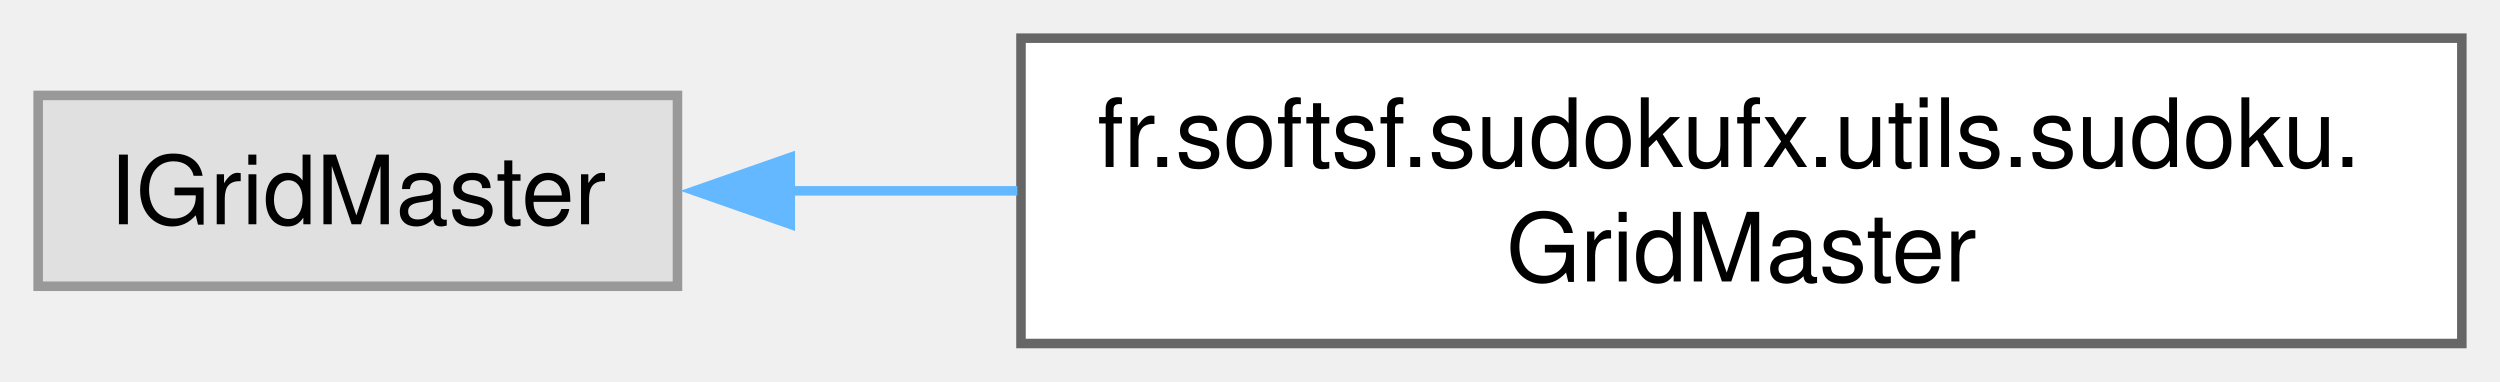
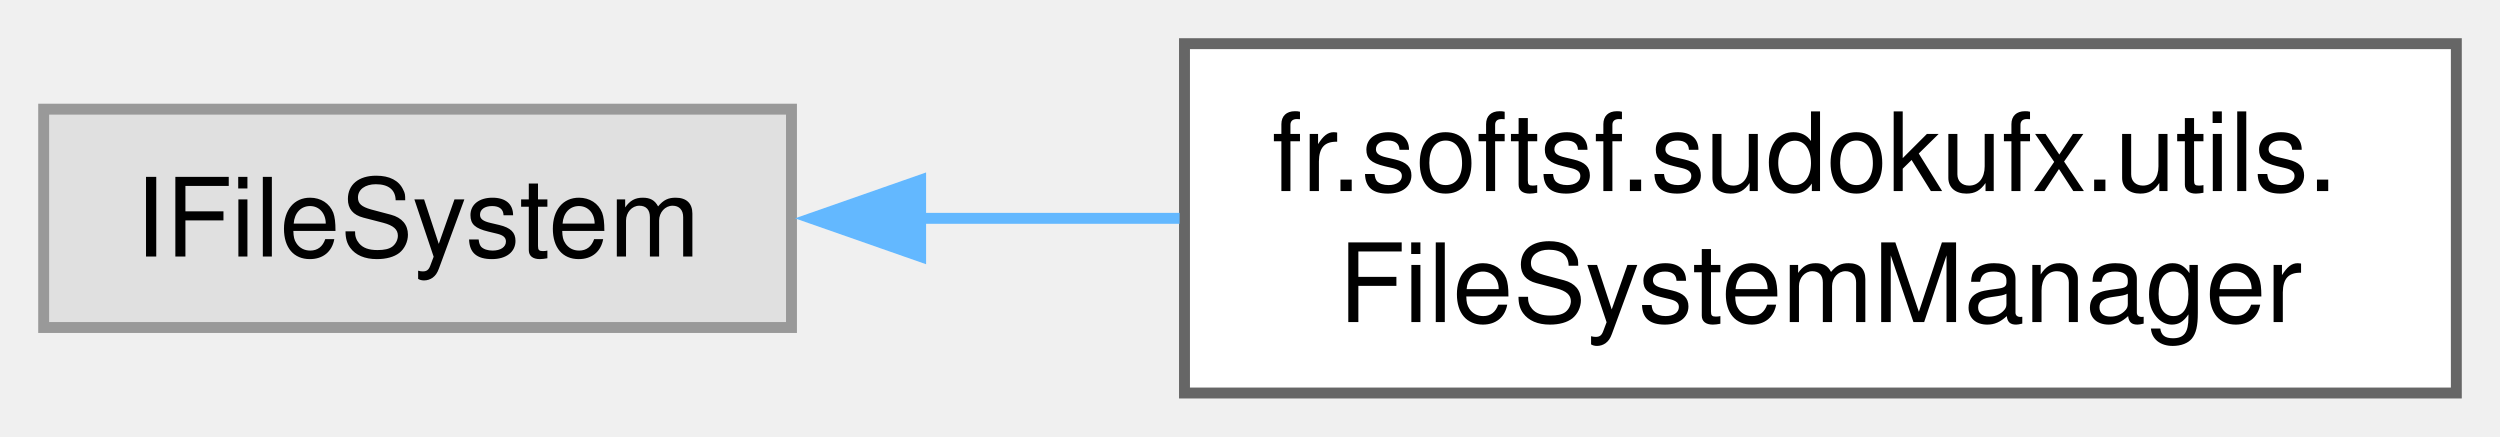
- <svg xmlns="http://www.w3.org/2000/svg" xmlns:xlink="http://www.w3.org/1999/xlink" width="262pt" height="40pt" viewBox="0.00 0.00 262.00 40.00">
+ <svg xmlns="http://www.w3.org/2000/svg" xmlns:xlink="http://www.w3.org/1999/xlink" width="229pt" height="40pt" viewBox="0.00 0.00 229.00 40.00">
  <g id="graph0" class="graph" transform="scale(1 1) rotate(0) translate(4 36)">
    <g id="Node000000" class="node">
      <g id="a_Node000000">
        <a xlink:title=" ">
-           <polygon fill="#e0e0e0" stroke="#999999" points="67,-26 0,-26 0,-6 67,-6 67,-26" />
-           <text text-anchor="middle" x="33.5" y="-12.5" font-family="Helvetica,sans-Serif" font-size="10.00">IGridMaster</text>
+           <polygon fill="#e0e0e0" stroke="#999999" points="68.5,-26 0,-26 0,-6 68.5,-6 68.5,-26" />
+           <text text-anchor="middle" x="34.25" y="-12.5" font-family="Helvetica,sans-Serif" font-size="10.00">IFileSystem</text>
        </a>
      </g>
    </g>
    <g id="Node000001" class="node">
      <g id="a_Node000001">
-         <a xlink:href="classfr_1_1softsf_1_1sudokufx_1_1utils_1_1sudoku_1_1_grid_master.html" target="_top" xlink:title="Provides essential functionalities for generating and solving Sudoku puzzles.">
-           <polygon fill="white" stroke="#666666" points="254,-32 103,-32 103,0 254,0 254,-32" />
-           <text text-anchor="start" x="111" y="-18.5" font-family="Helvetica,sans-Serif" font-size="10.00">fr.softsf.sudokufx.utils.sudoku.</text>
-           <text text-anchor="middle" x="178.5" y="-6.5" font-family="Helvetica,sans-Serif" font-size="10.00">GridMaster</text>
+         <a xlink:href="classfr_1_1softsf_1_1sudokufx_1_1utils_1_1_file_system_manager.html" target="_top" xlink:title="Manages file system operations, particularly folder deletion.">
+           <polygon fill="white" stroke="#666666" points="221,-32 104.5,-32 104.5,0 221,0 221,-32" />
+           <text text-anchor="start" x="112.5" y="-18.5" font-family="Helvetica,sans-Serif" font-size="10.00">fr.softsf.sudokufx.utils.</text>
+           <text text-anchor="middle" x="162.75" y="-6.5" font-family="Helvetica,sans-Serif" font-size="10.00">FileSystemManager</text>
        </a>
      </g>
    </g>
-     <g id="edge18_Node000000_Node000001" class="edge">
-       <g id="a_edge18_Node000000_Node000001">
+     <g id="edge17_Node000000_Node000001" class="edge">
+       <g id="a_edge17_Node000000_Node000001">
        <a xlink:title=" ">
-           <path fill="none" stroke="#63b8ff" d="M78.8,-16C86.4,-16 94.48,-16 102.62,-16" />
-           <polygon fill="#63b8ff" stroke="#63b8ff" points="78.82,-12.5 68.82,-16 78.82,-19.5 78.82,-12.5" />
+           <path fill="none" stroke="#63b8ff" d="M80.18,-16C87.91,-16 96.04,-16 104.05,-16" />
+           <polygon fill="#63b8ff" stroke="#63b8ff" points="80.33,-12.5 70.33,-16 80.33,-19.5 80.33,-12.5" />
        </a>
      </g>
    </g>
  </g>
</svg>
